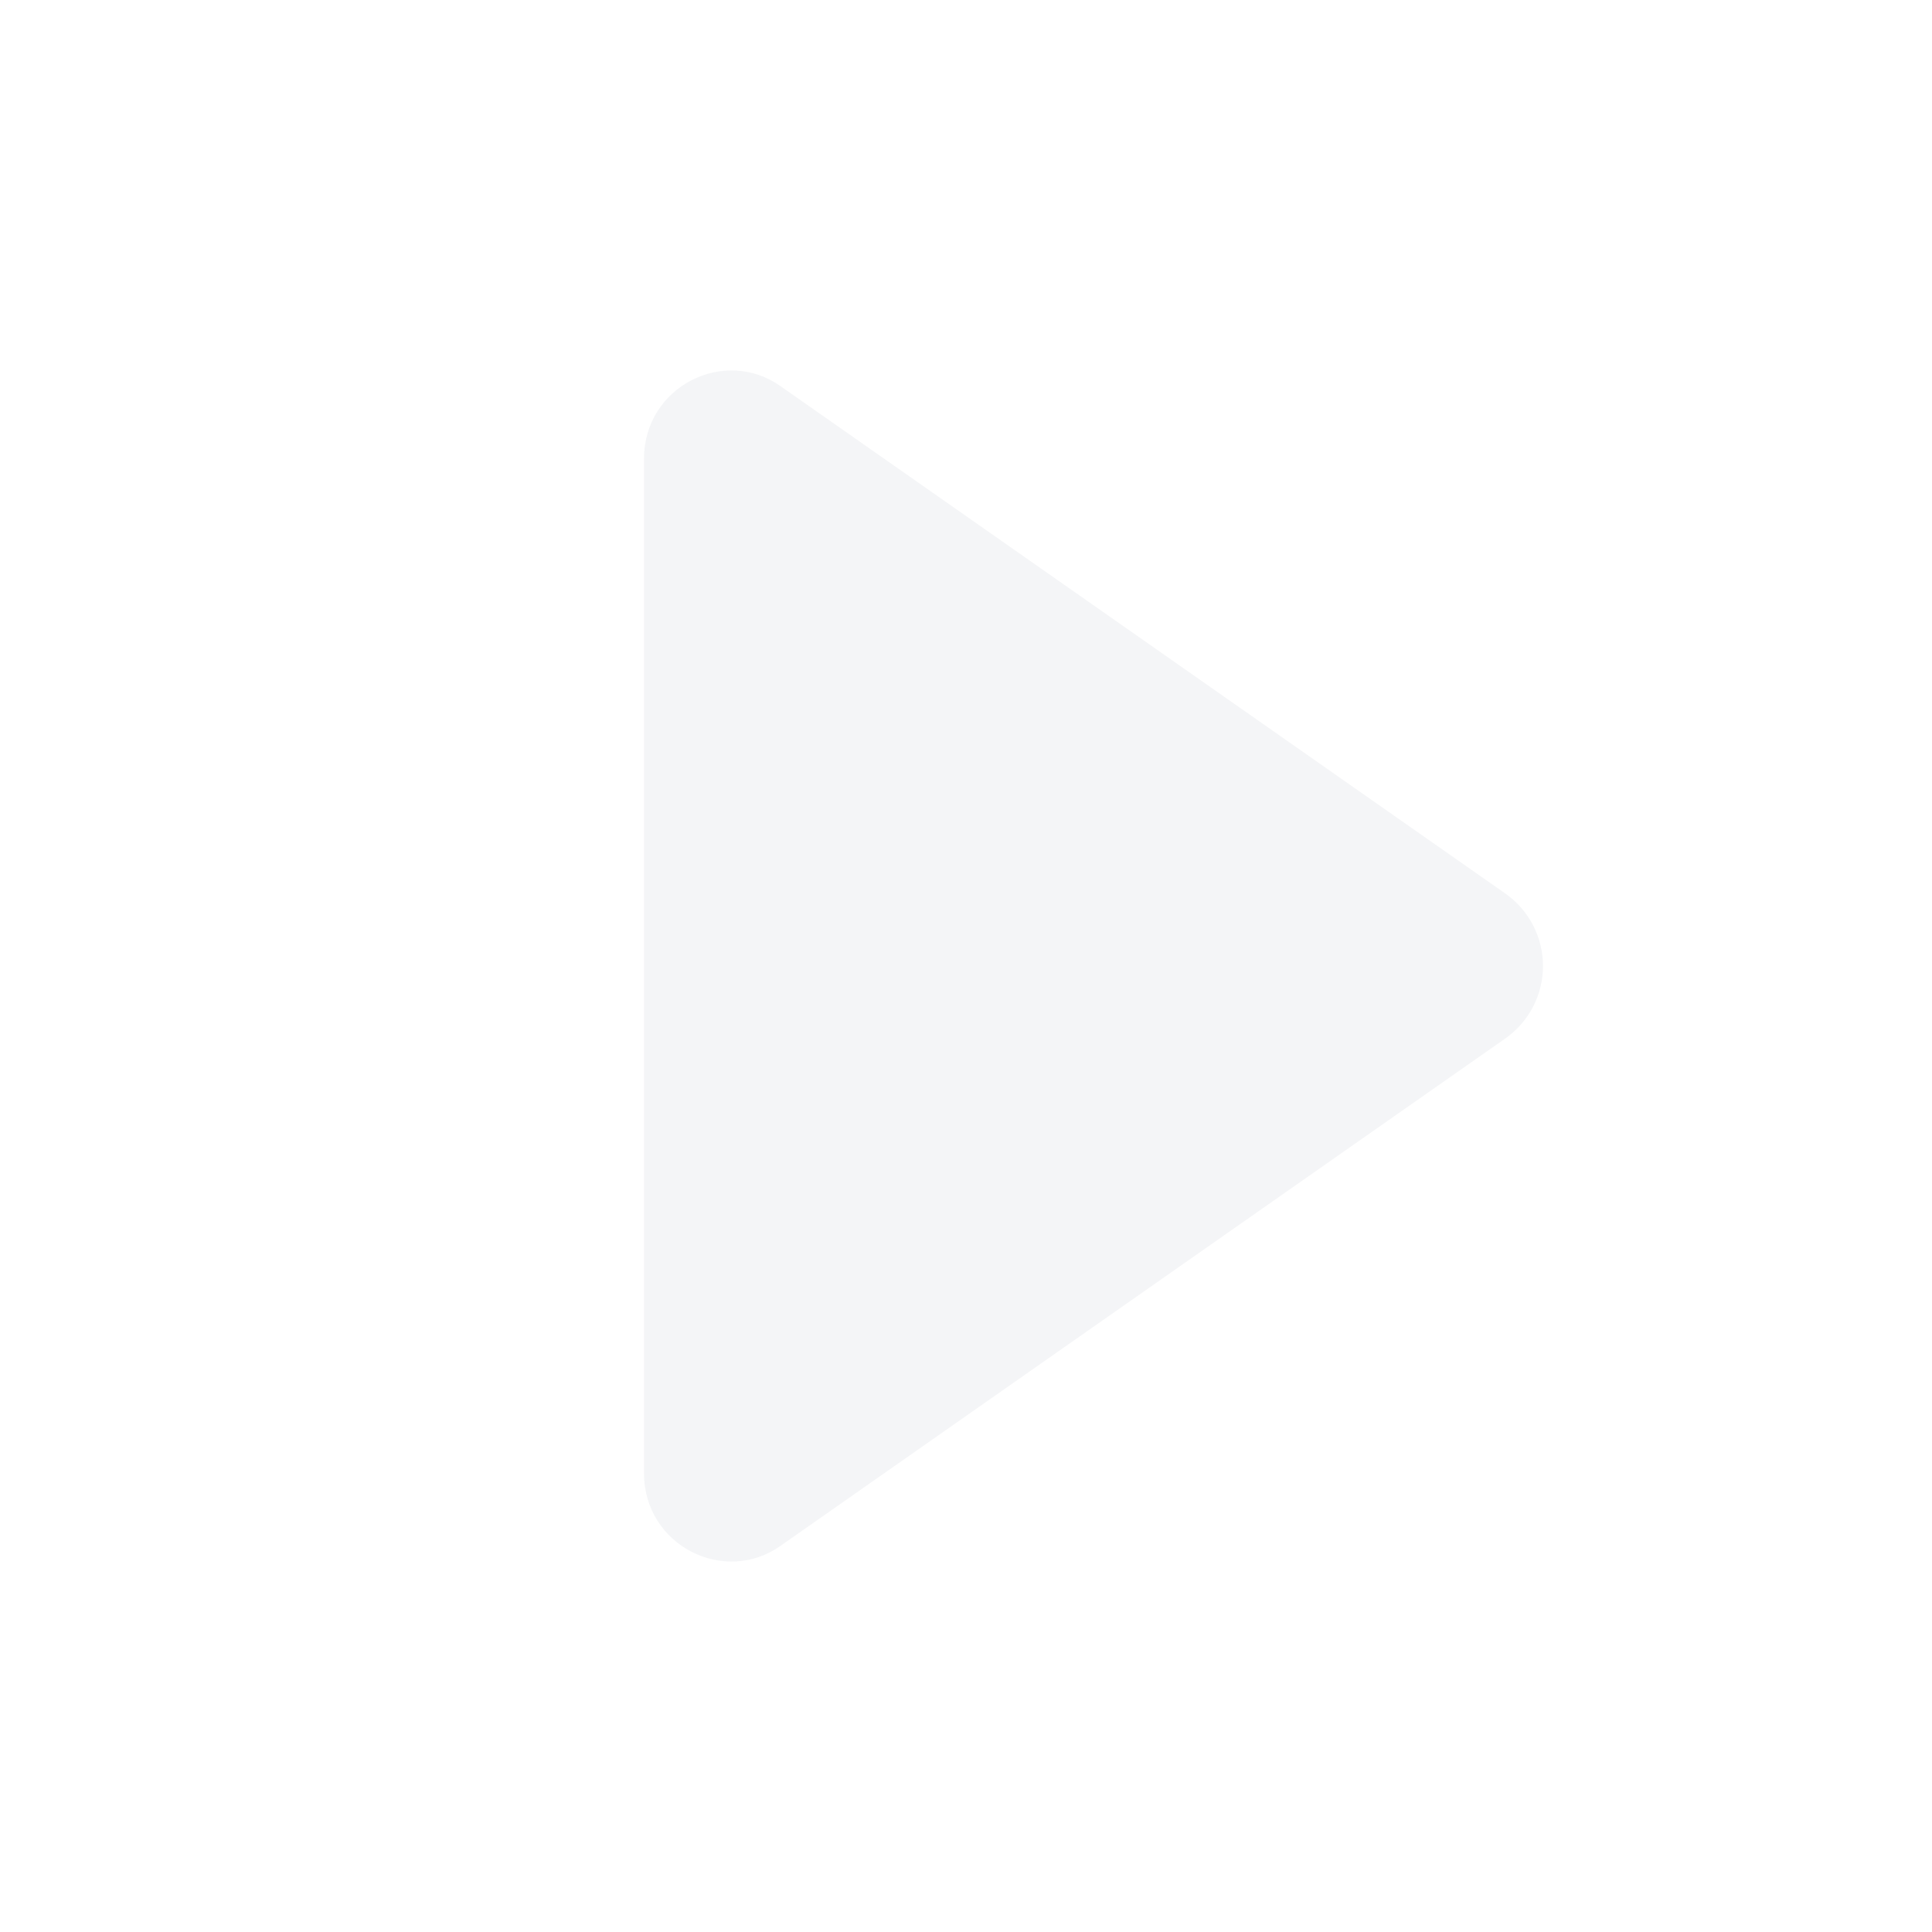
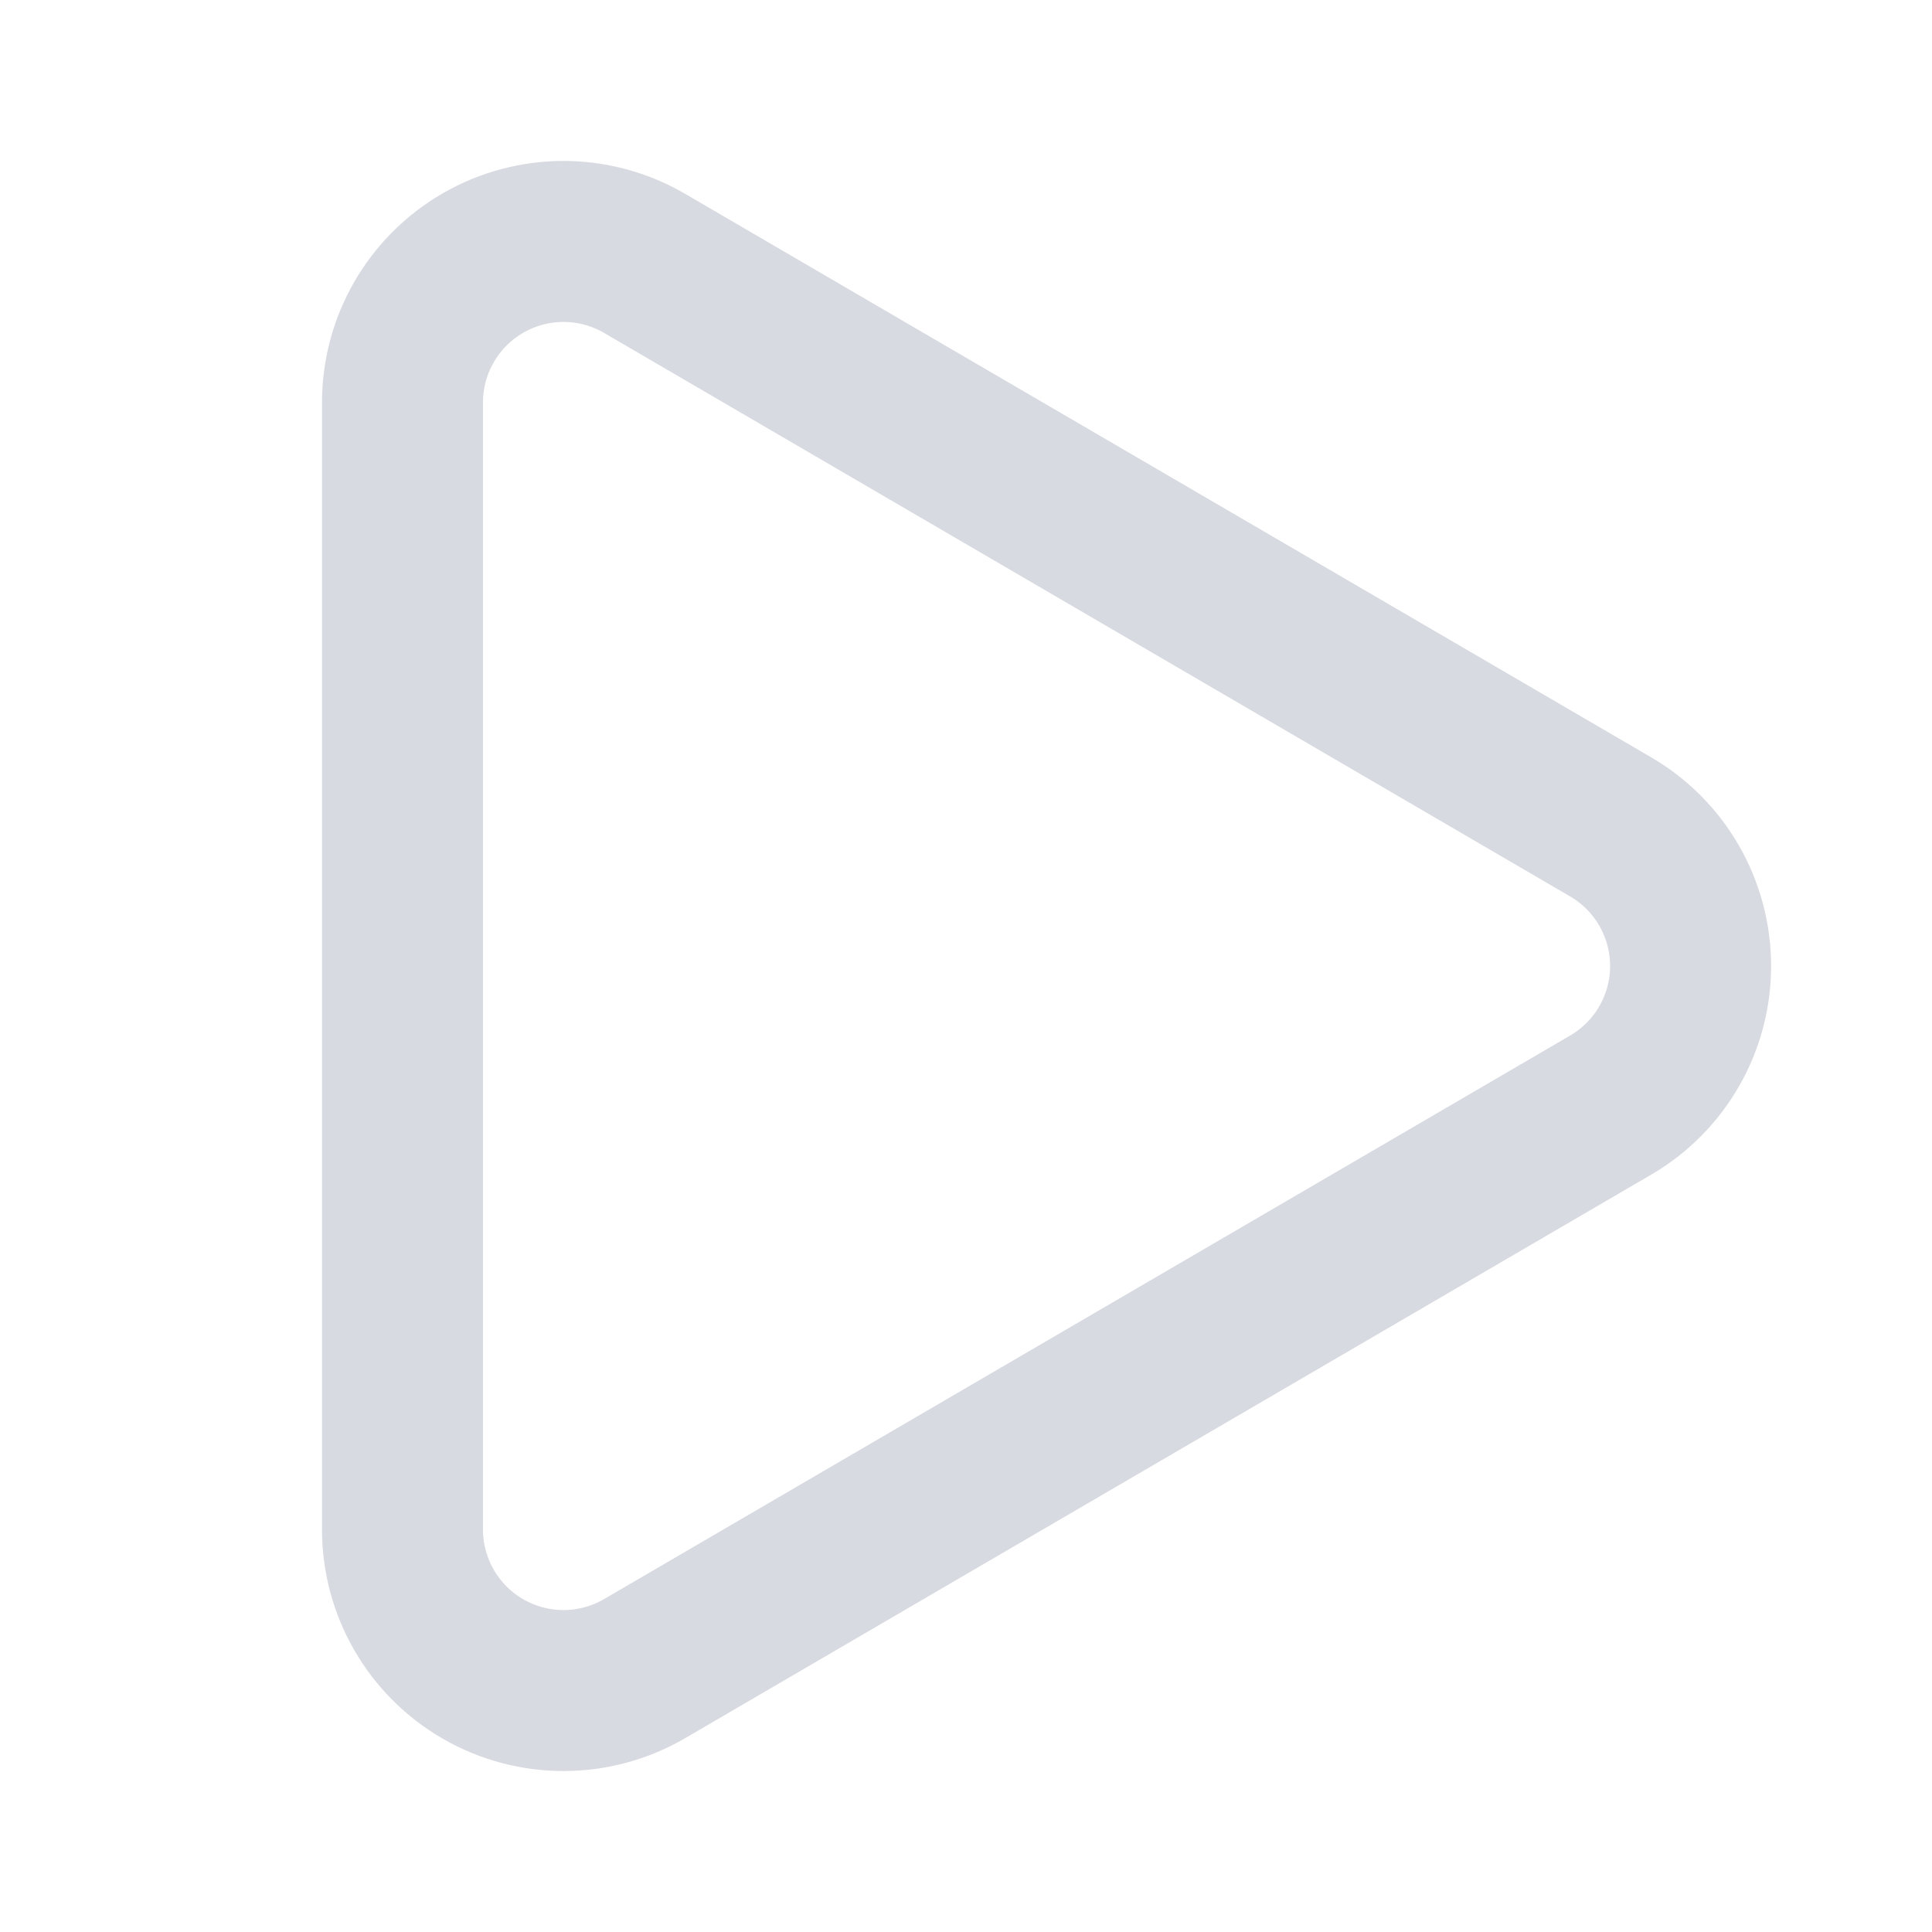
- <svg xmlns="http://www.w3.org/2000/svg" viewBox="0 0 24 24">
-   <path d="M8 5.7v12.6c0 .9 1 1.4 1.7.9l9-6.3a1.1 1.1 0 0 0 0-1.8l-9-6.3C9 4.3 8 4.8 8 5.7Z" fill="#F4F5F7" />
+ <svg xmlns="http://www.w3.org/2000/svg" width="24" height="24" viewBox="0 0 24 24" fill="none" stroke="#D7DAE0" stroke-width="2" stroke-linecap="round" stroke-linejoin="round">
+   <path d="M5 5a2 2 0 0 1 3.008-1.728l11.997 6.998a2 2 0 0 1 .003 3.458l-12 7A2 2 0 0 1 5 19z" />
</svg>
